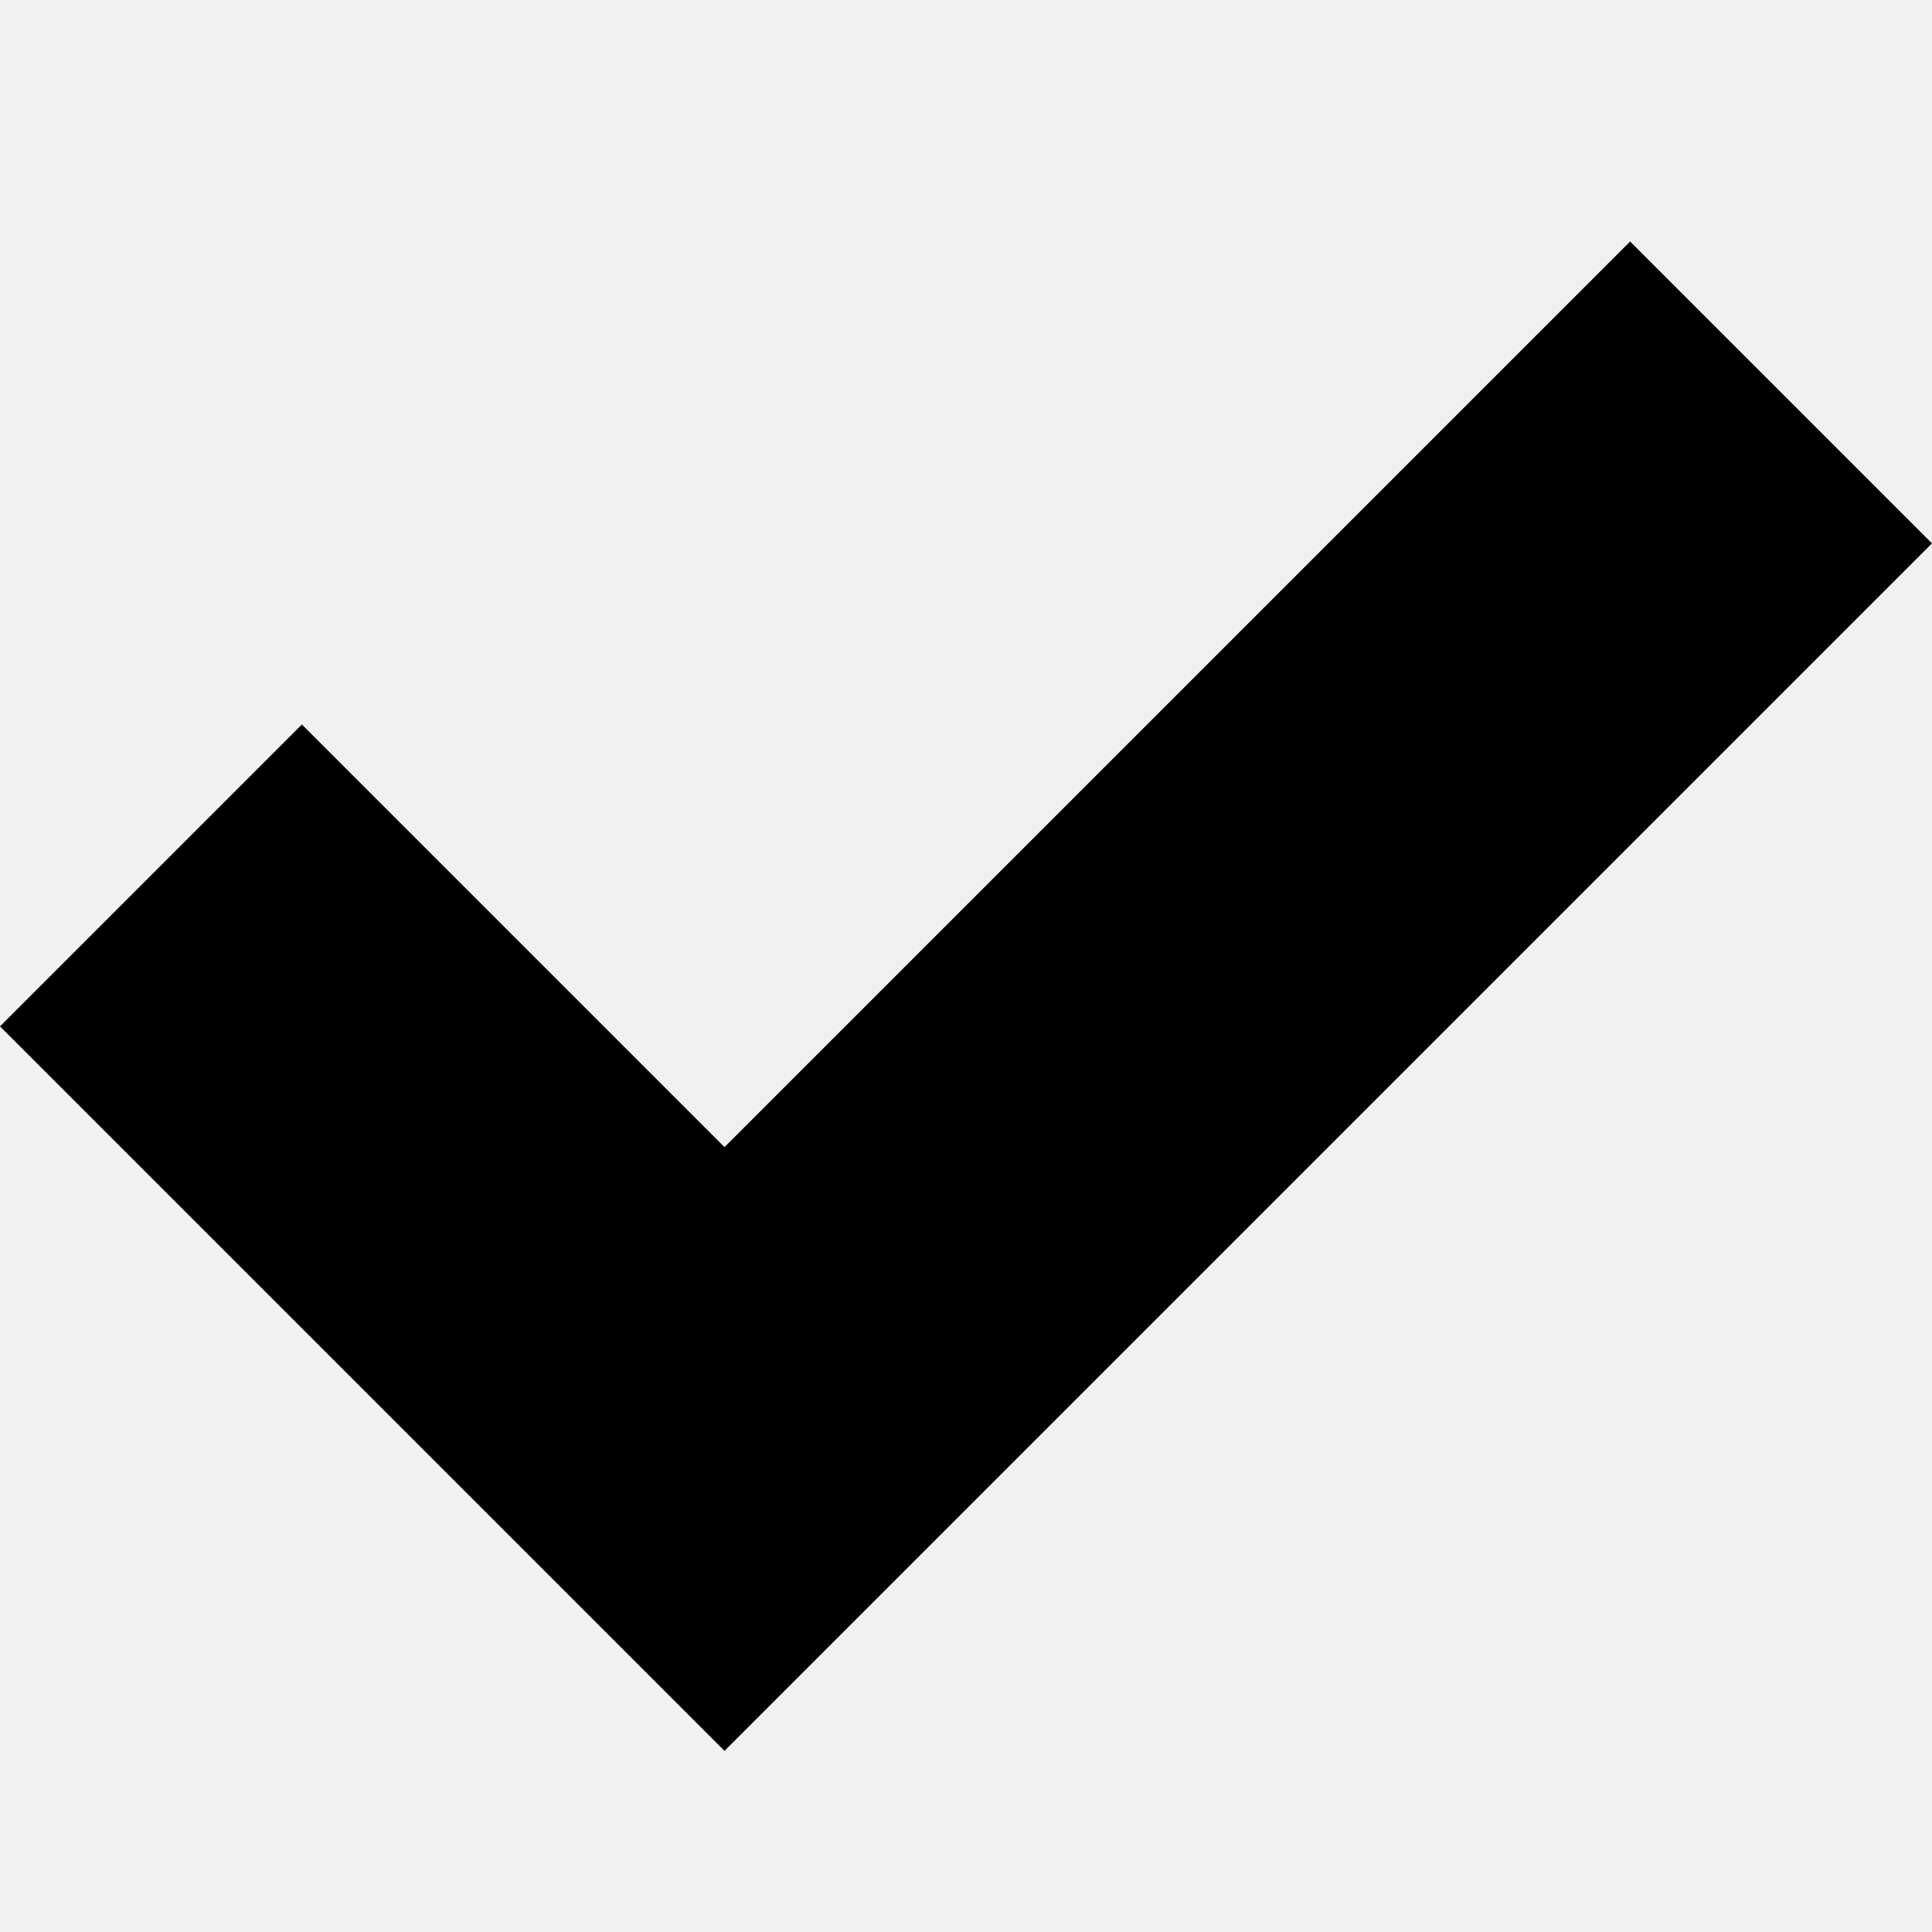
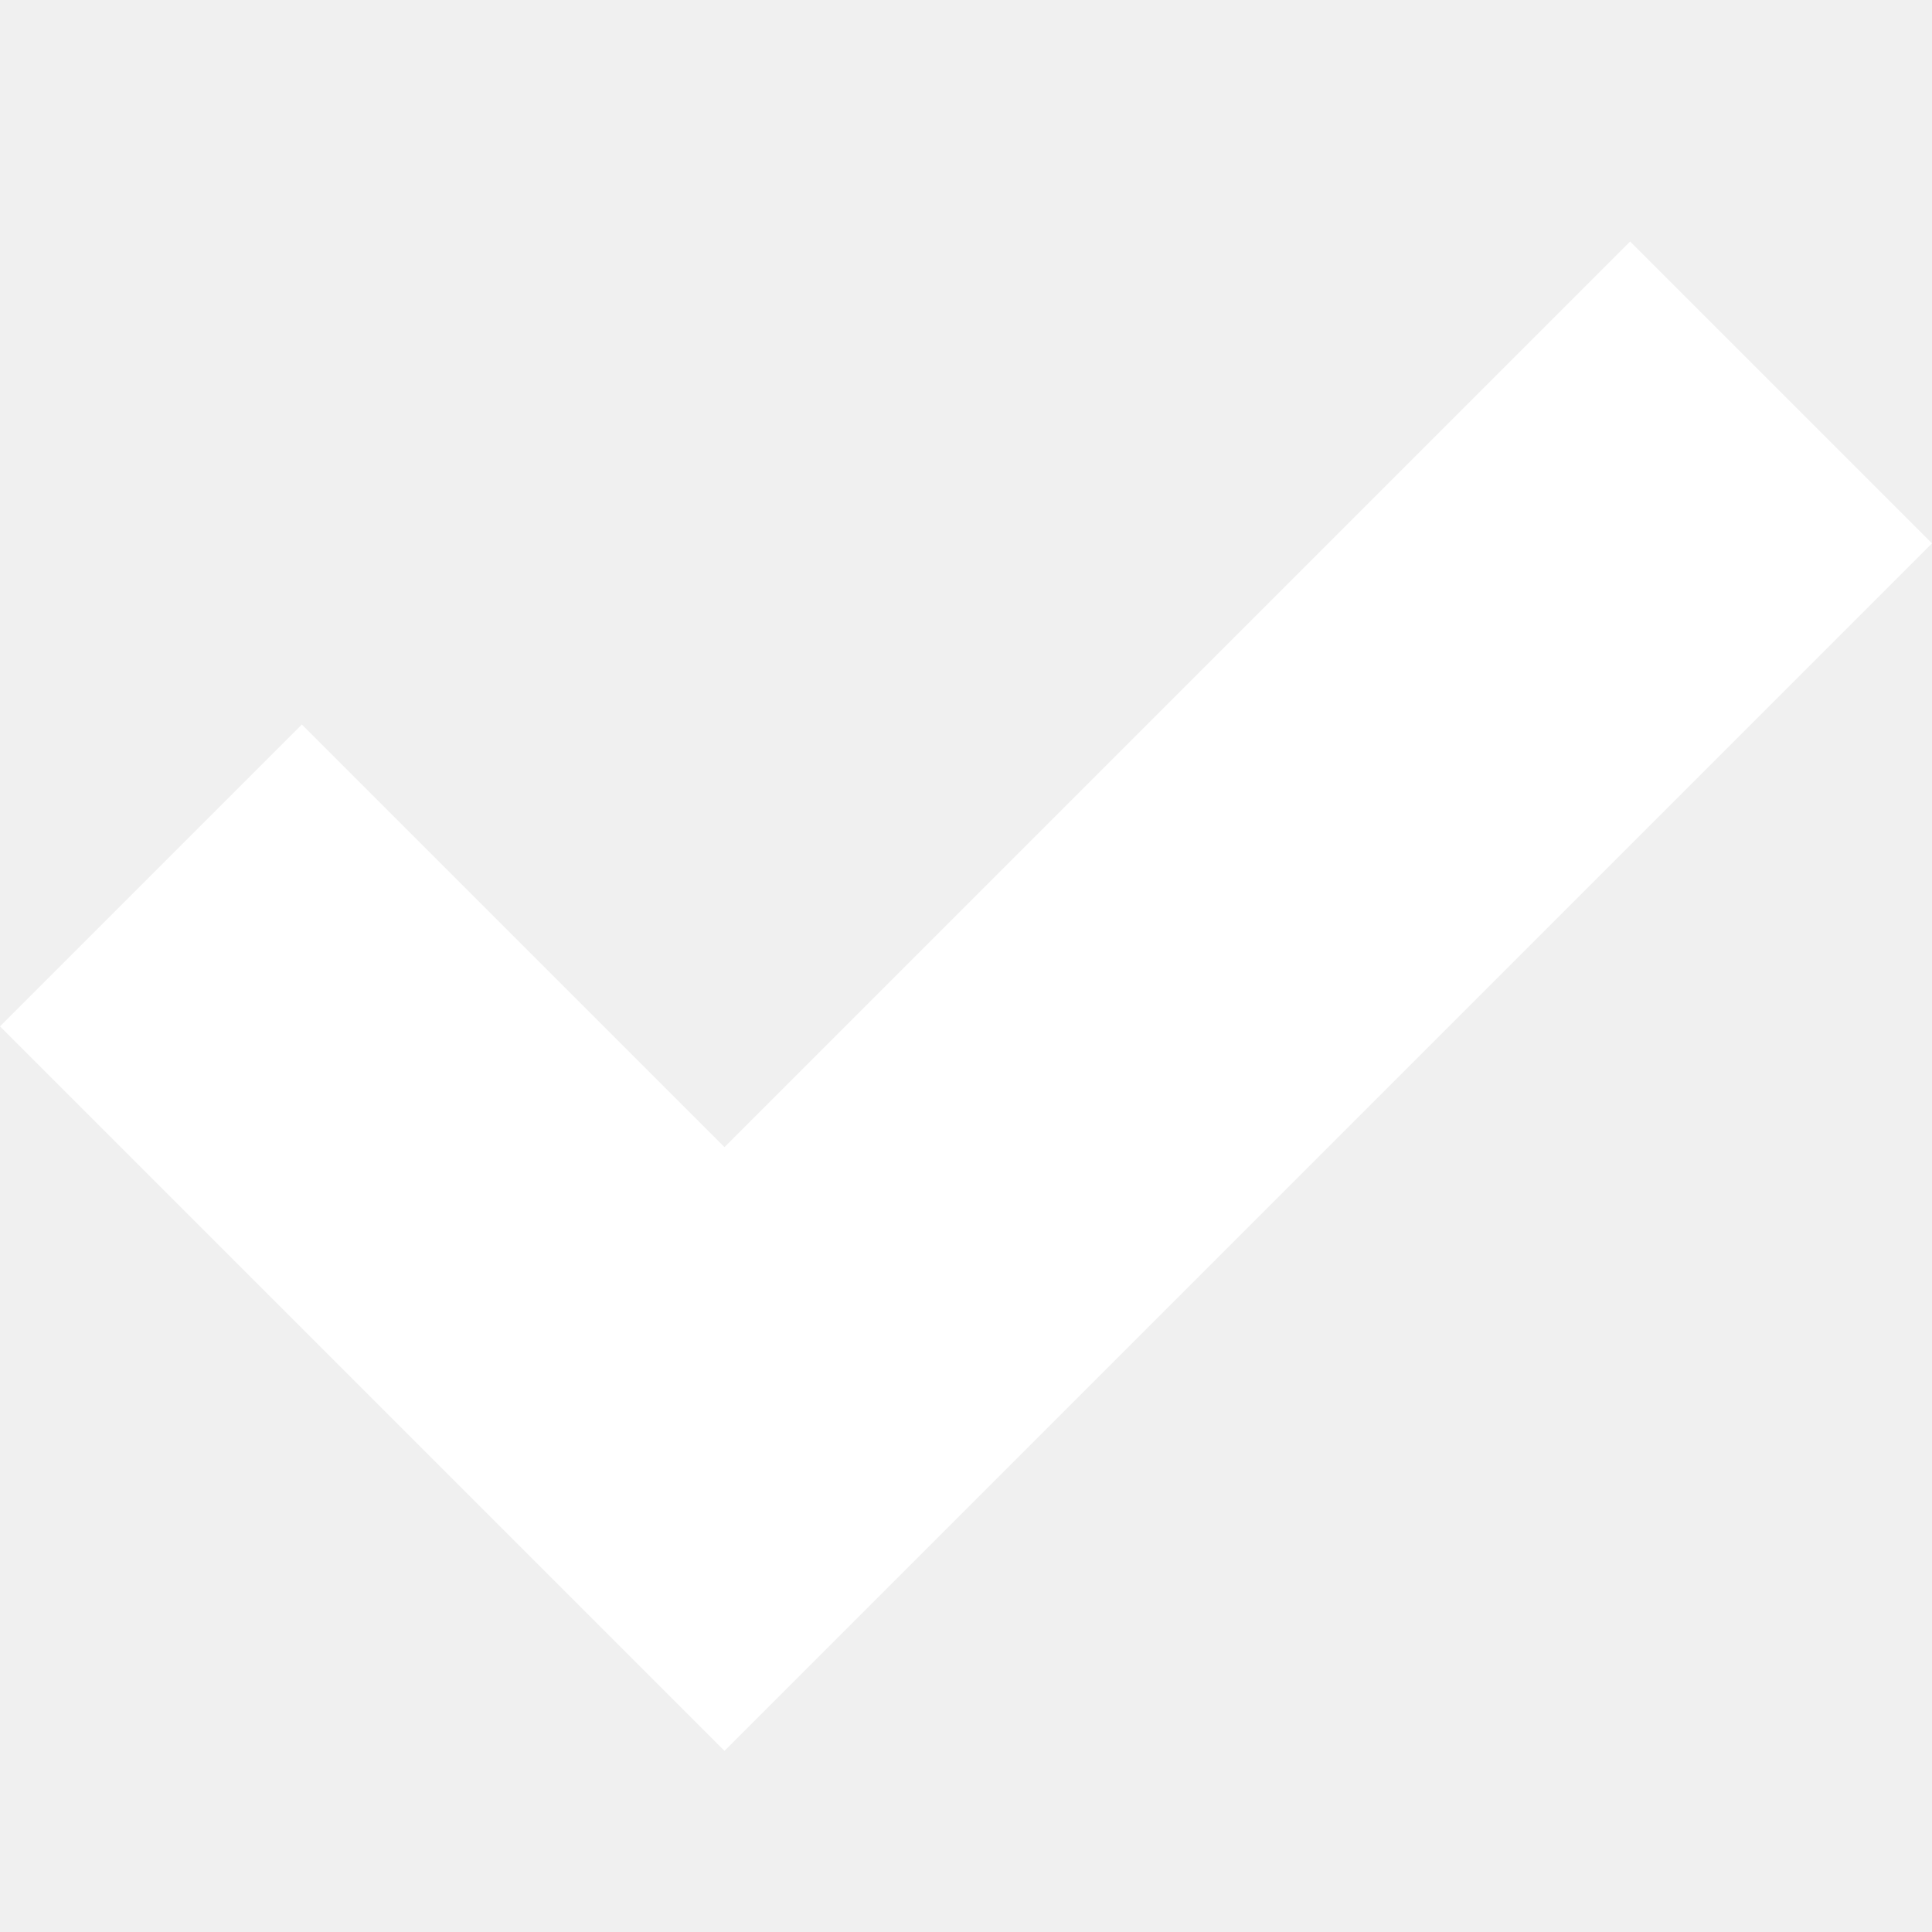
<svg xmlns="http://www.w3.org/2000/svg" version="1.1" width="16" height="16" viewBox="0 0 16 16">
-   <path fill="#000000" d="M13.5 2l-7.5 7.5-3.5-3.5-2.5 2.5 6 6 10-10z" />
+   <path fill="white" d="M13.5 2l-7.5 7.5-3.5-3.5-2.5 2.5 6 6 10-10z" />
</svg>
